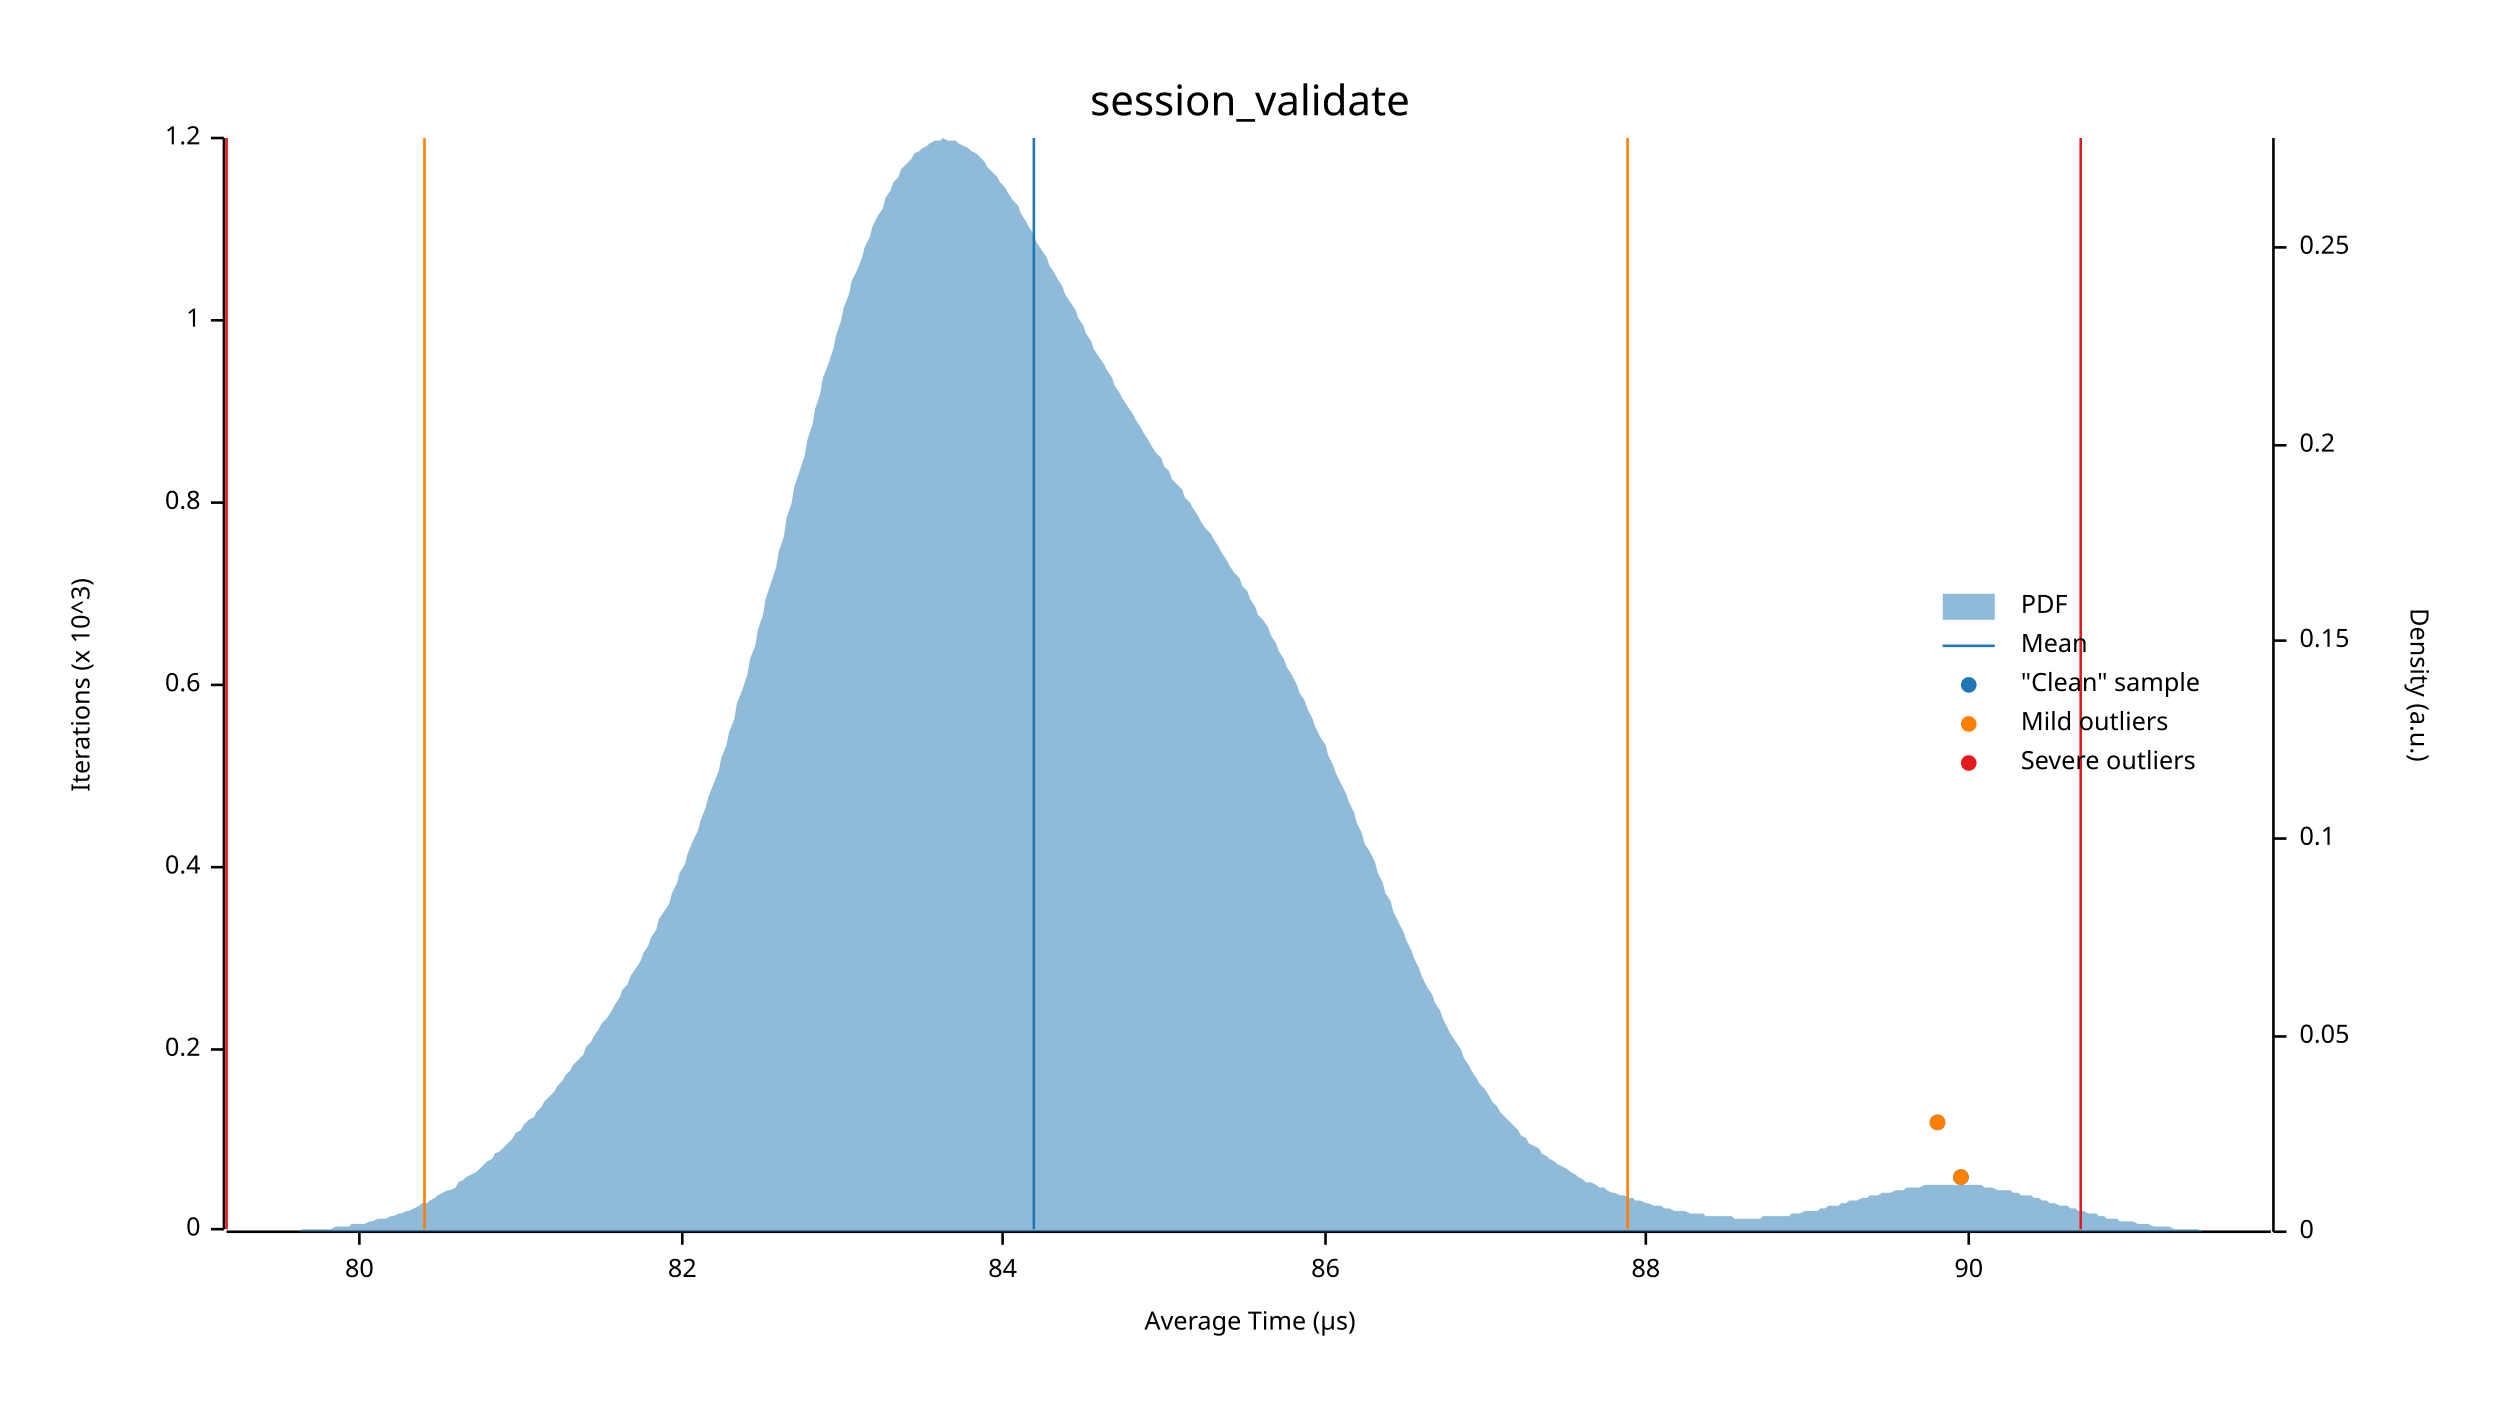
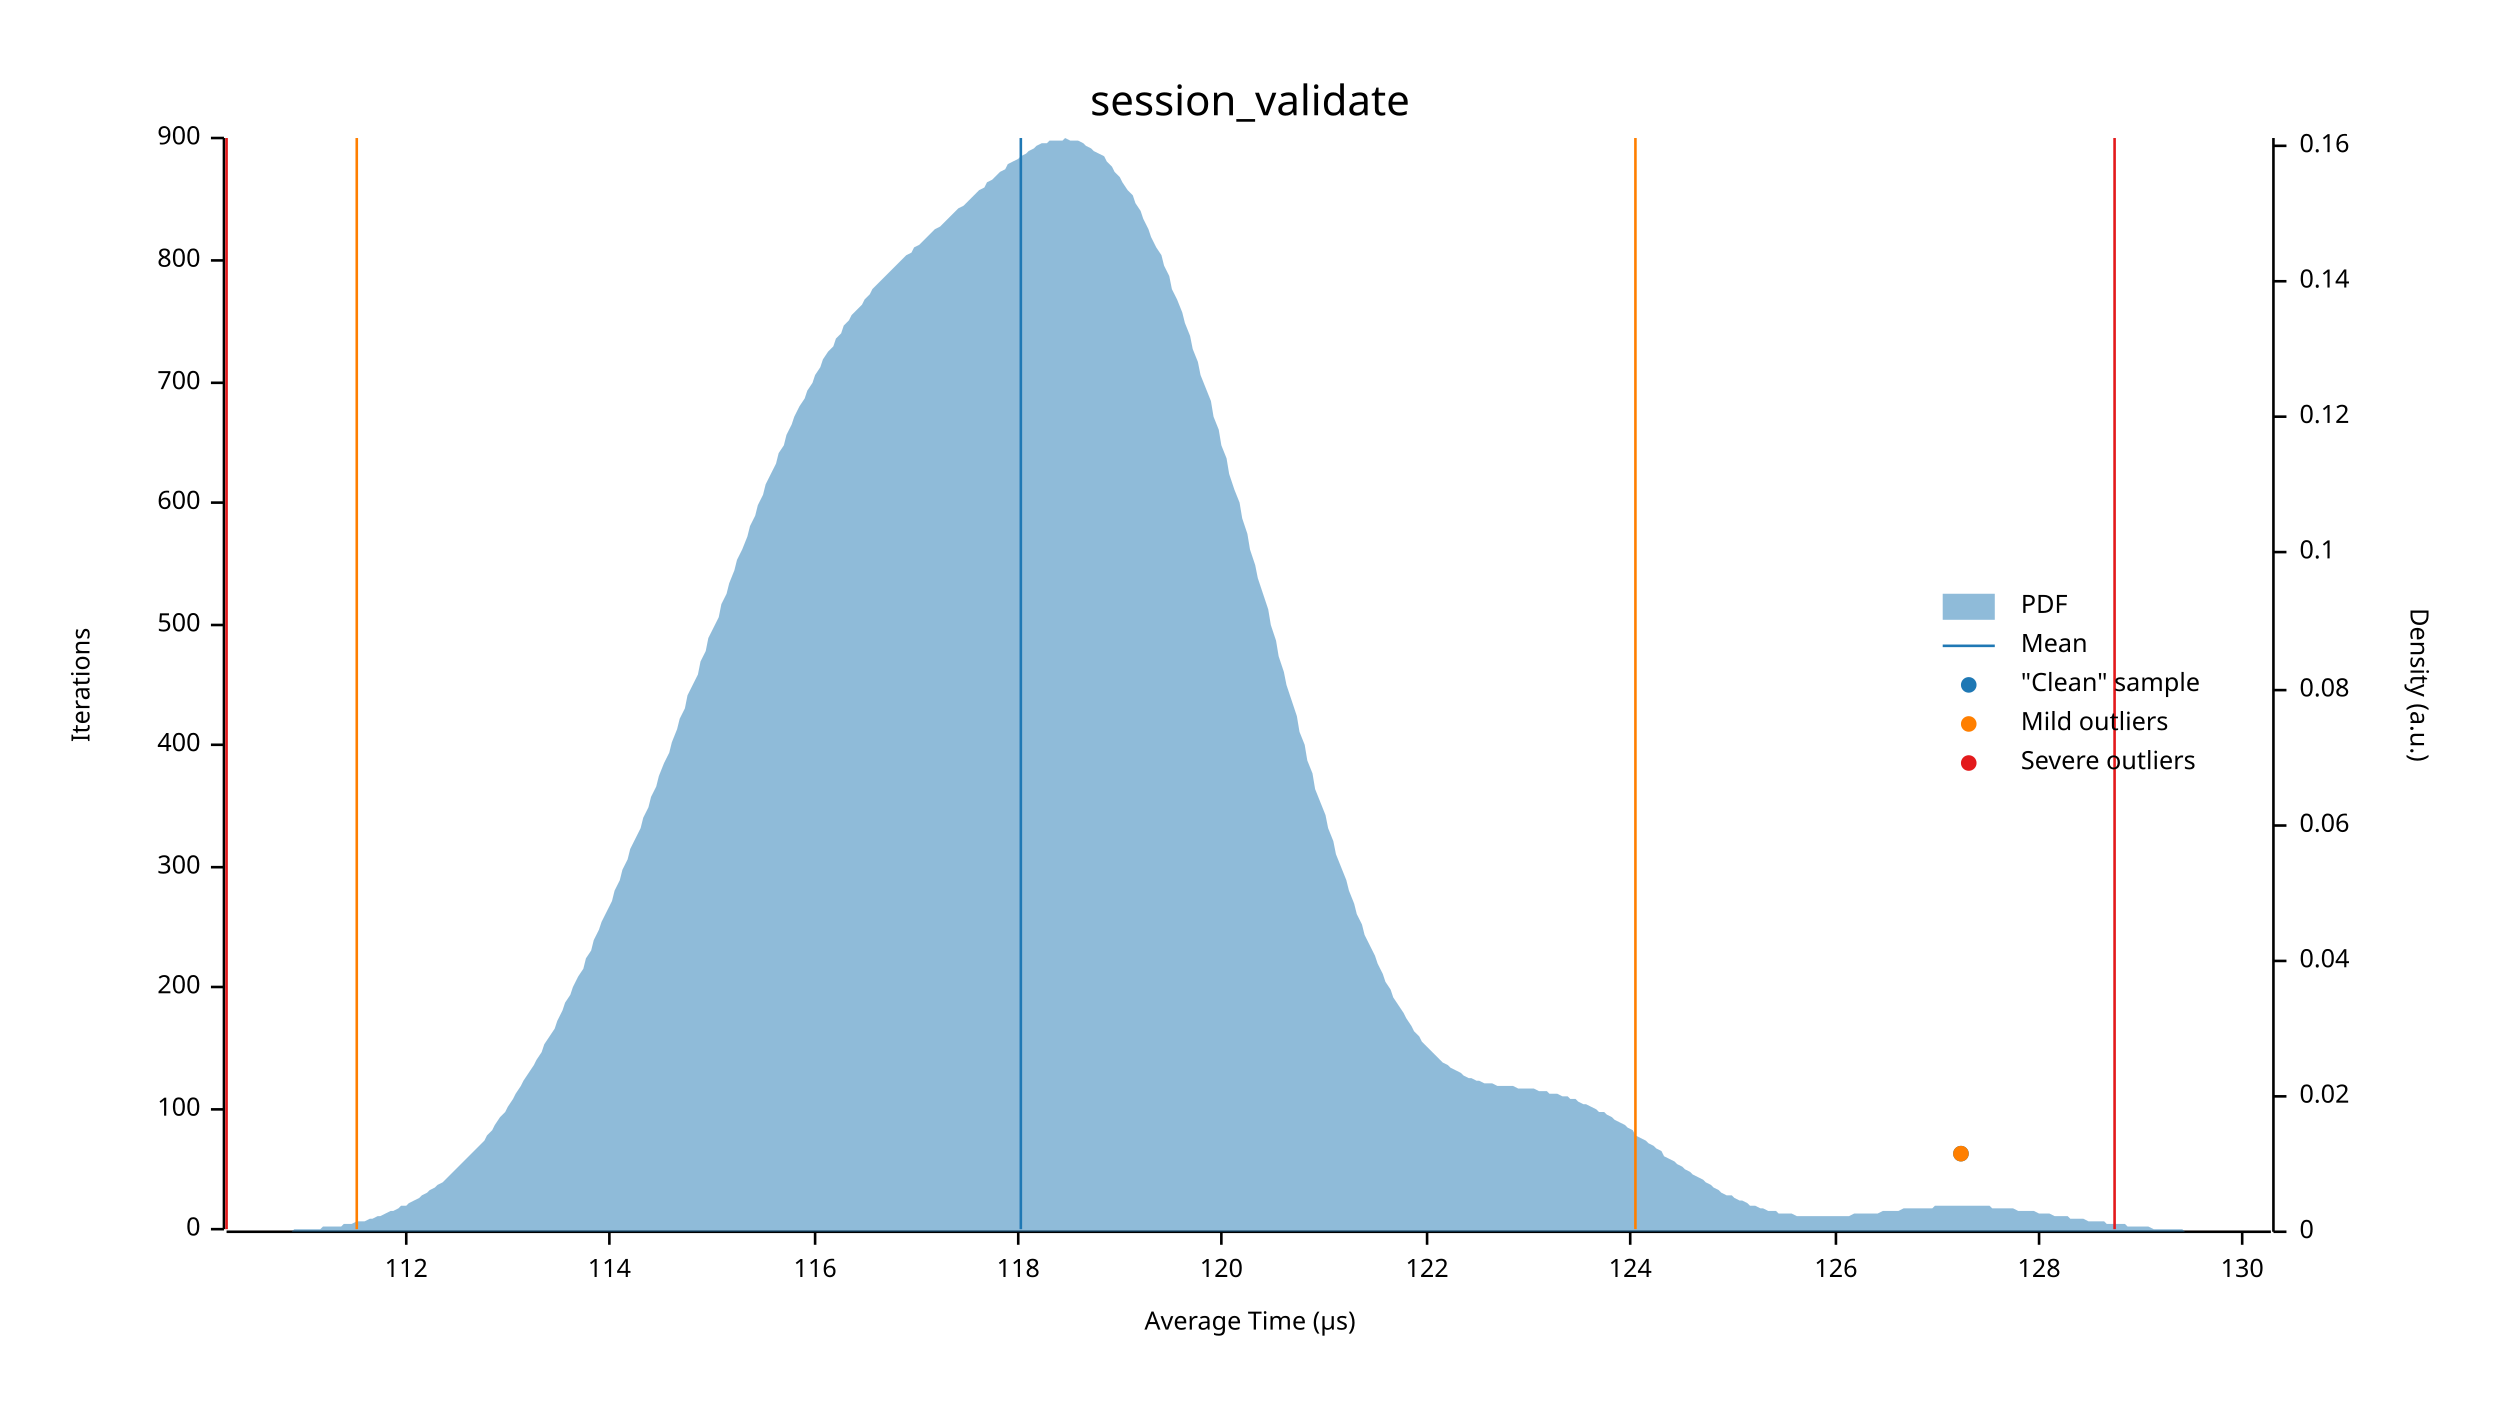
<svg xmlns="http://www.w3.org/2000/svg" width="960" height="540" viewBox="0 0 960 540">
  <text x="480" y="32" dy="0.76em" text-anchor="middle" font-family="sans-serif" font-size="16.129" opacity="1" fill="#000000">
session_validate
</text>
  <text x="27" y="263" dy="0.76em" text-anchor="middle" font-family="sans-serif" font-size="9.677" opacity="1" fill="#000000" transform="rotate(270, 27, 263)">
- Iterations (x 10^3)
+ Iterations
</text>
  <text x="480" y="513" dy="-0.5ex" text-anchor="middle" font-family="sans-serif" font-size="9.677" opacity="1" fill="#000000">
Average Time (µs)
</text>
  <polyline fill="none" opacity="1" stroke="#000000" stroke-width="1" points="86,53 86,472 " />
  <text x="77" y="472" dy="0.5ex" text-anchor="end" font-family="sans-serif" font-size="9.677" opacity="1" fill="#000000">
0
</text>
  <polyline fill="none" opacity="1" stroke="#000000" stroke-width="1" points="81,472 86,472 " />
-   <text x="77" y="403" dy="0.5ex" text-anchor="end" font-family="sans-serif" font-size="9.677" opacity="1" fill="#000000">
- 0.2
+   <text x="77" y="426" dy="0.5ex" text-anchor="end" font-family="sans-serif" font-size="9.677" opacity="1" fill="#000000">
+ 100
</text>
-   <polyline fill="none" opacity="1" stroke="#000000" stroke-width="1" points="81,403 86,403 " />
+   <polyline fill="none" opacity="1" stroke="#000000" stroke-width="1" points="81,426 86,426 " />
+   <text x="77" y="379" dy="0.5ex" text-anchor="end" font-family="sans-serif" font-size="9.677" opacity="1" fill="#000000">
+ 200
+ </text>
+   <polyline fill="none" opacity="1" stroke="#000000" stroke-width="1" points="81,379 86,379 " />
  <text x="77" y="333" dy="0.5ex" text-anchor="end" font-family="sans-serif" font-size="9.677" opacity="1" fill="#000000">
- 0.4
+ 300
</text>
  <polyline fill="none" opacity="1" stroke="#000000" stroke-width="1" points="81,333 86,333 " />
-   <text x="77" y="263" dy="0.5ex" text-anchor="end" font-family="sans-serif" font-size="9.677" opacity="1" fill="#000000">
- 0.6
+   <text x="77" y="286" dy="0.5ex" text-anchor="end" font-family="sans-serif" font-size="9.677" opacity="1" fill="#000000">
+ 400
</text>
-   <polyline fill="none" opacity="1" stroke="#000000" stroke-width="1" points="81,263 86,263 " />
+   <polyline fill="none" opacity="1" stroke="#000000" stroke-width="1" points="81,286 86,286 " />
+   <text x="77" y="240" dy="0.5ex" text-anchor="end" font-family="sans-serif" font-size="9.677" opacity="1" fill="#000000">
+ 500
+ </text>
+   <polyline fill="none" opacity="1" stroke="#000000" stroke-width="1" points="81,240 86,240 " />
  <text x="77" y="193" dy="0.5ex" text-anchor="end" font-family="sans-serif" font-size="9.677" opacity="1" fill="#000000">
- 0.8
+ 600
</text>
  <polyline fill="none" opacity="1" stroke="#000000" stroke-width="1" points="81,193 86,193 " />
-   <text x="77" y="123" dy="0.5ex" text-anchor="end" font-family="sans-serif" font-size="9.677" opacity="1" fill="#000000">
- 1
+   <text x="77" y="147" dy="0.5ex" text-anchor="end" font-family="sans-serif" font-size="9.677" opacity="1" fill="#000000">
+ 700
</text>
-   <polyline fill="none" opacity="1" stroke="#000000" stroke-width="1" points="81,123 86,123 " />
+   <polyline fill="none" opacity="1" stroke="#000000" stroke-width="1" points="81,147 86,147 " />
+   <text x="77" y="100" dy="0.5ex" text-anchor="end" font-family="sans-serif" font-size="9.677" opacity="1" fill="#000000">
+ 800
+ </text>
+   <polyline fill="none" opacity="1" stroke="#000000" stroke-width="1" points="81,100 86,100 " />
  <text x="77" y="53" dy="0.5ex" text-anchor="end" font-family="sans-serif" font-size="9.677" opacity="1" fill="#000000">
- 1.2
+ 900
</text>
  <polyline fill="none" opacity="1" stroke="#000000" stroke-width="1" points="81,53 86,53 " />
  <polyline fill="none" opacity="1" stroke="#000000" stroke-width="1" points="87,473 872,473 " />
-   <text x="138" y="483" dy="0.76em" text-anchor="middle" font-family="sans-serif" font-size="9.677" opacity="1" fill="#000000">
- 80
+   <text x="156" y="483" dy="0.76em" text-anchor="middle" font-family="sans-serif" font-size="9.677" opacity="1" fill="#000000">
+ 112
</text>
-   <polyline fill="none" opacity="1" stroke="#000000" stroke-width="1" points="138,473 138,478 " />
-   <text x="262" y="483" dy="0.76em" text-anchor="middle" font-family="sans-serif" font-size="9.677" opacity="1" fill="#000000">
- 82
+   <polyline fill="none" opacity="1" stroke="#000000" stroke-width="1" points="156,473 156,478 " />
+   <text x="234" y="483" dy="0.76em" text-anchor="middle" font-family="sans-serif" font-size="9.677" opacity="1" fill="#000000">
+ 114
</text>
-   <polyline fill="none" opacity="1" stroke="#000000" stroke-width="1" points="262,473 262,478 " />
-   <text x="385" y="483" dy="0.76em" text-anchor="middle" font-family="sans-serif" font-size="9.677" opacity="1" fill="#000000">
- 84
+   <polyline fill="none" opacity="1" stroke="#000000" stroke-width="1" points="234,473 234,478 " />
+   <text x="313" y="483" dy="0.76em" text-anchor="middle" font-family="sans-serif" font-size="9.677" opacity="1" fill="#000000">
+ 116
</text>
-   <polyline fill="none" opacity="1" stroke="#000000" stroke-width="1" points="385,473 385,478 " />
-   <text x="509" y="483" dy="0.76em" text-anchor="middle" font-family="sans-serif" font-size="9.677" opacity="1" fill="#000000">
- 86
+   <polyline fill="none" opacity="1" stroke="#000000" stroke-width="1" points="313,473 313,478 " />
+   <text x="391" y="483" dy="0.76em" text-anchor="middle" font-family="sans-serif" font-size="9.677" opacity="1" fill="#000000">
+ 118
</text>
-   <polyline fill="none" opacity="1" stroke="#000000" stroke-width="1" points="509,473 509,478 " />
-   <text x="632" y="483" dy="0.76em" text-anchor="middle" font-family="sans-serif" font-size="9.677" opacity="1" fill="#000000">
- 88
+   <polyline fill="none" opacity="1" stroke="#000000" stroke-width="1" points="391,473 391,478 " />
+   <text x="469" y="483" dy="0.76em" text-anchor="middle" font-family="sans-serif" font-size="9.677" opacity="1" fill="#000000">
+ 120
</text>
-   <polyline fill="none" opacity="1" stroke="#000000" stroke-width="1" points="632,473 632,478 " />
-   <text x="756" y="483" dy="0.76em" text-anchor="middle" font-family="sans-serif" font-size="9.677" opacity="1" fill="#000000">
- 90
+   <polyline fill="none" opacity="1" stroke="#000000" stroke-width="1" points="469,473 469,478 " />
+   <text x="548" y="483" dy="0.76em" text-anchor="middle" font-family="sans-serif" font-size="9.677" opacity="1" fill="#000000">
+ 122
</text>
-   <polyline fill="none" opacity="1" stroke="#000000" stroke-width="1" points="756,473 756,478 " />
+   <polyline fill="none" opacity="1" stroke="#000000" stroke-width="1" points="548,473 548,478 " />
+   <text x="626" y="483" dy="0.76em" text-anchor="middle" font-family="sans-serif" font-size="9.677" opacity="1" fill="#000000">
+ 124
+ </text>
+   <polyline fill="none" opacity="1" stroke="#000000" stroke-width="1" points="626,473 626,478 " />
+   <text x="705" y="483" dy="0.76em" text-anchor="middle" font-family="sans-serif" font-size="9.677" opacity="1" fill="#000000">
+ 126
+ </text>
+   <polyline fill="none" opacity="1" stroke="#000000" stroke-width="1" points="705,473 705,478 " />
+   <text x="783" y="483" dy="0.76em" text-anchor="middle" font-family="sans-serif" font-size="9.677" opacity="1" fill="#000000">
+ 128
+ </text>
+   <polyline fill="none" opacity="1" stroke="#000000" stroke-width="1" points="783,473 783,478 " />
+   <text x="861" y="483" dy="0.76em" text-anchor="middle" font-family="sans-serif" font-size="9.677" opacity="1" fill="#000000">
+ 130
+ </text>
+   <polyline fill="none" opacity="1" stroke="#000000" stroke-width="1" points="861,473 861,478 " />
  <text x="933" y="263" dy="0.76em" text-anchor="middle" font-family="sans-serif" font-size="9.677" opacity="1" fill="#000000" transform="rotate(90, 933, 263)">
Density (a.u.)
</text>
  <polyline fill="none" opacity="1" stroke="#000000" stroke-width="1" points="873,53 873,473 " />
  <text x="883" y="473" dy="0.5ex" text-anchor="start" font-family="sans-serif" font-size="9.677" opacity="1" fill="#000000">
0
</text>
  <polyline fill="none" opacity="1" stroke="#000000" stroke-width="1" points="873,473 878,473 " />
-   <text x="883" y="398" dy="0.5ex" text-anchor="start" font-family="sans-serif" font-size="9.677" opacity="1" fill="#000000">
- 0.05
+   <text x="883" y="421" dy="0.5ex" text-anchor="start" font-family="sans-serif" font-size="9.677" opacity="1" fill="#000000">
+ 0.02
</text>
-   <polyline fill="none" opacity="1" stroke="#000000" stroke-width="1" points="873,398 878,398 " />
-   <text x="883" y="322" dy="0.5ex" text-anchor="start" font-family="sans-serif" font-size="9.677" opacity="1" fill="#000000">
+   <polyline fill="none" opacity="1" stroke="#000000" stroke-width="1" points="873,421 878,421 " />
+   <text x="883" y="369" dy="0.5ex" text-anchor="start" font-family="sans-serif" font-size="9.677" opacity="1" fill="#000000">
+ 0.04
+ </text>
+   <polyline fill="none" opacity="1" stroke="#000000" stroke-width="1" points="873,369 878,369 " />
+   <text x="883" y="317" dy="0.5ex" text-anchor="start" font-family="sans-serif" font-size="9.677" opacity="1" fill="#000000">
+ 0.06
+ </text>
+   <polyline fill="none" opacity="1" stroke="#000000" stroke-width="1" points="873,317 878,317 " />
+   <text x="883" y="265" dy="0.5ex" text-anchor="start" font-family="sans-serif" font-size="9.677" opacity="1" fill="#000000">
+ 0.08
+ </text>
+   <polyline fill="none" opacity="1" stroke="#000000" stroke-width="1" points="873,265 878,265 " />
+   <text x="883" y="212" dy="0.5ex" text-anchor="start" font-family="sans-serif" font-size="9.677" opacity="1" fill="#000000">
0.1
</text>
-   <polyline fill="none" opacity="1" stroke="#000000" stroke-width="1" points="873,322 878,322 " />
-   <text x="883" y="246" dy="0.5ex" text-anchor="start" font-family="sans-serif" font-size="9.677" opacity="1" fill="#000000">
- 0.15
+   <polyline fill="none" opacity="1" stroke="#000000" stroke-width="1" points="873,212 878,212 " />
+   <text x="883" y="160" dy="0.5ex" text-anchor="start" font-family="sans-serif" font-size="9.677" opacity="1" fill="#000000">
+ 0.12
</text>
-   <polyline fill="none" opacity="1" stroke="#000000" stroke-width="1" points="873,246 878,246 " />
-   <text x="883" y="171" dy="0.5ex" text-anchor="start" font-family="sans-serif" font-size="9.677" opacity="1" fill="#000000">
- 0.2
+   <polyline fill="none" opacity="1" stroke="#000000" stroke-width="1" points="873,160 878,160 " />
+   <text x="883" y="108" dy="0.5ex" text-anchor="start" font-family="sans-serif" font-size="9.677" opacity="1" fill="#000000">
+ 0.14
</text>
-   <polyline fill="none" opacity="1" stroke="#000000" stroke-width="1" points="873,171 878,171 " />
-   <text x="883" y="95" dy="0.5ex" text-anchor="start" font-family="sans-serif" font-size="9.677" opacity="1" fill="#000000">
- 0.25
+   <polyline fill="none" opacity="1" stroke="#000000" stroke-width="1" points="873,108 878,108 " />
+   <text x="883" y="56" dy="0.5ex" text-anchor="start" font-family="sans-serif" font-size="9.677" opacity="1" fill="#000000">
+ 0.16
</text>
-   <polyline fill="none" opacity="1" stroke="#000000" stroke-width="1" points="873,95 878,95 " />
-   <polygon opacity="0.5" fill="#1F78B4" points="87,473 88,473 90,473 91,473 93,473 94,473 96,473 98,473 99,473 101,473 102,473 104,473 105,473 107,473 109,473 110,473 112,473 113,473 115,473 116,472 118,472 120,472 121,472 123,472 124,472 126,472 127,472 129,471 131,471 132,471 134,471 135,470 137,470 138,470 140,470 142,469 143,469 145,468 146,468 148,468 150,467 151,467 153,466 154,466 156,465 157,465 159,464 161,463 162,462 164,462 165,461 167,460 168,459 170,458 172,457 173,457 175,456 176,454 178,453 179,452 181,451 183,450 184,449 186,447 187,446 189,445 190,443 192,442 194,440 195,439 197,437 198,435 200,434 201,432 203,430 205,429 206,427 208,425 209,423 211,421 213,419 214,417 216,415 217,413 219,411 220,409 222,407 224,405 225,402 227,400 228,398 230,395 231,393 233,391 235,388 236,386 238,383 239,380 241,378 242,375 244,372 246,369 247,366 249,363 250,360 252,357 253,353 255,350 257,347 258,343 260,339 261,335 263,332 264,328 266,323 268,319 269,315 271,310 272,306 274,301 276,296 277,291 279,286 280,281 282,276 283,270 285,265 287,259 288,253 290,248 291,242 293,236 294,230 296,224 298,218 299,212 301,206 302,199 304,193 305,187 307,181 309,175 310,169 312,163 313,157 315,151 316,145 318,140 320,134 321,129 323,123 324,118 326,113 327,108 329,104 331,99 332,95 334,91 335,87 337,83 339,80 340,76 342,73 343,70 345,68 346,65 348,63 350,61 351,59 353,58 354,57 356,56 357,55 359,54 361,54 362,53 364,54 365,54 367,54 368,55 370,56 372,57 373,58 375,59 376,60 378,62 379,64 381,66 383,68 384,70 386,72 387,74 389,77 391,79 392,82 394,85 395,87 397,90 398,93 400,96 402,99 403,102 405,105 406,107 408,110 409,113 411,116 413,119 414,122 416,125 417,128 419,131 420,134 422,137 424,140 425,142 427,145 428,148 430,151 431,153 433,156 435,159 436,161 438,164 439,166 441,169 442,171 444,174 446,176 447,179 449,181 450,184 452,186 454,188 455,191 457,193 458,195 460,198 461,200 463,203 465,205 466,207 468,210 469,212 471,215 472,217 474,220 476,222 477,225 479,227 480,230 482,233 483,236 485,238 487,241 488,244 490,247 491,250 493,253 494,256 496,259 498,263 499,266 501,269 502,272 504,276 505,279 507,283 509,286 510,290 512,294 513,297 515,301 517,305 518,308 520,312 521,316 523,320 524,324 526,327 528,331 529,335 531,339 532,343 534,346 535,350 537,354 539,358 540,361 542,365 543,368 545,372 546,375 548,379 550,382 551,385 553,388 554,391 556,395 557,397 559,400 561,403 562,406 564,409 565,411 567,414 568,416 570,418 572,421 573,423 575,425 576,427 578,429 580,431 581,432 583,434 584,436 586,437 587,439 589,440 591,441 592,443 594,444 595,445 597,446 598,447 600,448 602,449 603,450 605,451 606,452 608,453 609,454 611,454 613,455 614,456 616,456 617,457 619,458 620,458 622,459 624,459 625,460 627,460 628,461 630,461 632,462 633,462 635,463 636,463 638,463 639,464 641,464 643,465 644,465 646,465 647,465 649,466 650,466 652,466 654,466 655,467 657,467 658,467 660,467 661,467 663,467 665,467 666,468 668,468 669,468 671,468 672,468 674,468 676,468 677,467 679,467 680,467 682,467 683,467 685,467 687,467 688,466 690,466 691,466 693,465 695,465 696,465 698,465 699,464 701,464 702,463 704,463 706,463 707,462 709,462 710,461 712,461 713,461 715,460 717,460 718,459 720,459 721,459 723,458 724,458 726,458 728,457 729,457 731,457 732,456 734,456 735,456 737,456 739,455 740,455 742,455 743,455 745,455 746,455 748,455 750,455 751,455 753,455 754,455 756,455 758,455 759,455 761,455 762,456 764,456 765,456 767,457 769,457 770,457 772,457 773,458 775,458 776,459 778,459 780,459 781,460 783,460 784,461 786,461 787,462 789,462 791,463 792,463 794,463 795,464 797,464 798,465 800,465 802,466 803,466 805,466 806,467 808,467 809,468 811,468 813,468 814,469 816,469 817,469 819,469 821,470 822,470 824,470 825,470 827,471 828,471 830,471 832,471 833,471 835,472 836,472 838,472 839,472 841,472 843,472 844,472 846,473 847,473 849,473 850,473 852,473 854,473 855,473 857,473 858,473 860,473 861,473 863,473 865,473 866,473 868,473 869,473 871,473 873,473 873,473 87,473 " />
-   <polyline fill="none" opacity="1" stroke="#1F78B4" stroke-width="1" points="397,472 397,53 " />
-   <polyline fill="none" opacity="1" stroke="#FF7F00" stroke-width="1" points="163,472 163,53 " />
-   <polyline fill="none" opacity="1" stroke="#FF7F00" stroke-width="1" points="625,472 625,53 " />
+   <polyline fill="none" opacity="1" stroke="#000000" stroke-width="1" points="873,56 878,56 " />
+   <polygon opacity="0.5" fill="#1F78B4" points="87,473 88,473 90,473 91,473 93,473 94,473 96,473 98,473 99,473 101,473 102,473 104,473 105,473 107,473 109,473 110,473 112,473 113,472 115,472 116,472 118,472 120,472 121,472 123,472 124,471 126,471 127,471 129,471 131,471 132,470 134,470 135,470 137,469 138,469 140,469 142,468 143,468 145,467 146,467 148,466 150,465 151,465 153,464 154,463 156,463 157,462 159,461 161,460 162,459 164,458 165,457 167,456 168,455 170,454 172,452 173,451 175,449 176,448 178,446 179,445 181,443 183,441 184,440 186,438 187,436 189,434 190,432 192,429 194,427 195,425 197,422 198,420 200,417 201,415 203,412 205,409 206,407 208,404 209,401 211,398 213,395 214,392 216,388 217,385 219,382 220,379 222,375 224,372 225,368 227,365 228,361 230,357 231,354 233,350 235,346 236,342 238,338 239,334 241,330 242,326 244,322 246,318 247,314 249,310 250,306 252,302 253,298 255,293 257,289 258,285 260,280 261,276 263,272 264,267 266,263 268,259 269,254 271,250 272,245 274,241 276,237 277,232 279,228 280,224 282,219 283,215 285,211 287,206 288,202 290,198 291,194 293,190 294,186 296,182 298,178 299,174 301,171 302,167 304,163 305,160 307,156 309,153 310,150 312,147 313,144 315,141 316,138 318,135 320,133 321,130 323,128 324,125 326,123 327,121 329,119 331,117 332,115 334,113 335,111 337,109 339,107 340,106 342,104 343,103 345,101 346,100 348,98 350,97 351,95 353,94 354,93 356,91 357,90 359,88 361,87 362,86 364,84 365,83 367,81 368,80 370,79 372,77 373,76 375,74 376,73 378,72 379,70 381,69 383,67 384,66 386,65 387,63 389,62 391,61 392,60 394,59 395,58 397,57 398,56 400,55 402,55 403,54 405,54 406,54 408,54 409,53 411,54 413,54 414,54 416,55 417,56 419,57 420,58 422,59 424,60 425,62 427,64 428,66 430,68 431,70 433,73 435,75 436,78 438,81 439,84 441,88 442,91 444,95 446,98 447,102 449,106 450,111 452,115 454,120 455,124 457,129 458,134 460,139 461,144 463,149 465,154 466,160 468,165 469,171 471,176 472,182 474,188 476,193 477,199 479,205 480,211 482,217 483,222 485,228 487,234 488,240 490,246 491,252 493,258 494,263 496,269 498,275 499,281 501,286 502,292 504,297 505,303 507,308 509,313 510,318 512,323 513,328 515,333 517,338 518,342 520,347 521,351 523,355 524,359 526,363 528,367 529,370 531,374 532,377 534,380 535,383 537,386 539,389 540,391 542,394 543,396 545,398 546,400 548,402 550,404 551,405 553,407 554,408 556,409 557,410 559,411 561,412 562,413 564,414 565,414 567,415 568,415 570,416 572,416 573,416 575,417 576,417 578,417 580,417 581,417 583,418 584,418 586,418 587,418 589,418 591,419 592,419 594,419 595,420 597,420 598,420 600,421 602,421 603,422 605,422 606,423 608,424 609,424 611,425 613,426 614,427 616,427 617,428 619,429 620,430 622,431 624,432 625,433 627,434 628,436 630,437 632,438 633,439 635,440 636,441 638,442 639,444 641,445 643,446 644,447 646,448 647,449 649,450 650,451 652,452 654,453 655,454 657,455 658,456 660,457 661,458 663,459 665,459 666,460 668,461 669,461 671,462 672,463 674,463 676,464 677,464 679,465 680,465 682,465 683,466 685,466 687,466 688,466 690,467 691,467 693,467 695,467 696,467 698,467 699,467 701,467 702,467 704,467 706,467 707,467 709,467 710,467 712,466 713,466 715,466 717,466 718,466 720,466 721,466 723,465 724,465 726,465 728,465 729,465 731,464 732,464 734,464 735,464 737,464 739,464 740,464 742,464 743,463 745,463 746,463 748,463 750,463 751,463 753,463 754,463 756,463 758,463 759,463 761,463 762,463 764,463 765,464 767,464 769,464 770,464 772,464 773,464 775,465 776,465 778,465 780,465 781,465 783,466 784,466 786,466 787,466 789,467 791,467 792,467 794,467 795,468 797,468 798,468 800,468 802,469 803,469 805,469 806,469 808,469 809,470 811,470 813,470 814,470 816,470 817,471 819,471 821,471 822,471 824,471 825,471 827,472 828,472 830,472 832,472 833,472 835,472 836,472 838,472 839,473 841,473 843,473 844,473 846,473 847,473 849,473 850,473 852,473 854,473 855,473 857,473 858,473 860,473 861,473 863,473 865,473 866,473 868,473 869,473 871,473 873,473 873,473 87,473 " />
+   <polyline fill="none" opacity="1" stroke="#1F78B4" stroke-width="1" points="392,472 392,53 " />
+   <polyline fill="none" opacity="1" stroke="#FF7F00" stroke-width="1" points="137,472 137,53 " />
+   <polyline fill="none" opacity="1" stroke="#FF7F00" stroke-width="1" points="628,472 628,53 " />
  <polyline fill="none" opacity="1" stroke="#E31A1C" stroke-width="1" points="87,472 87,53 " />
-   <polyline fill="none" opacity="1" stroke="#E31A1C" stroke-width="1" points="799,472 799,53 " />
-   <circle cx="753" cy="452" r="3" opacity="1" fill="#1F78B4" stroke="none" stroke-width="1" />
-   <circle cx="744" cy="431" r="3" opacity="1" fill="#1F78B4" stroke="none" stroke-width="1" />
-   <circle cx="753" cy="452" r="3" opacity="1" fill="#FF7F00" stroke="none" stroke-width="1" />
-   <circle cx="744" cy="431" r="3" opacity="1" fill="#FF7F00" stroke="none" stroke-width="1" />
+   <polyline fill="none" opacity="1" stroke="#E31A1C" stroke-width="1" points="812,472 812,53 " />
+   <circle cx="753" cy="443" r="3" opacity="1" fill="#1F78B4" stroke="none" stroke-width="1" />
+   <circle cx="753" cy="443" r="3" opacity="1" fill="#FF7F00" stroke="none" stroke-width="1" />
  <text x="776" y="228" dy="0.76em" text-anchor="start" font-family="sans-serif" font-size="9.677" opacity="1" fill="#000000">
PDF
</text>
  <text x="776" y="243" dy="0.76em" text-anchor="start" font-family="sans-serif" font-size="9.677" opacity="1" fill="#000000">
Mean
</text>
  <text x="776" y="258" dy="0.76em" text-anchor="start" font-family="sans-serif" font-size="9.677" opacity="1" fill="#000000">
"Clean" sample
</text>
  <text x="776" y="273" dy="0.76em" text-anchor="start" font-family="sans-serif" font-size="9.677" opacity="1" fill="#000000">
Mild outliers
</text>
  <text x="776" y="288" dy="0.76em" text-anchor="start" font-family="sans-serif" font-size="9.677" opacity="1" fill="#000000">
Severe outliers
</text>
  <rect x="746" y="228" width="20" height="10" opacity="0.5" fill="#1F78B4" stroke="none" />
  <polyline fill="none" opacity="1" stroke="#1F78B4" stroke-width="1" points="746,248 766,248 " />
  <circle cx="756" cy="263" r="3" opacity="1" fill="#1F78B4" stroke="none" stroke-width="1" />
  <circle cx="756" cy="278" r="3" opacity="1" fill="#FF7F00" stroke="none" stroke-width="1" />
  <circle cx="756" cy="293" r="3" opacity="1" fill="#E31A1C" stroke="none" stroke-width="1" />
</svg>
